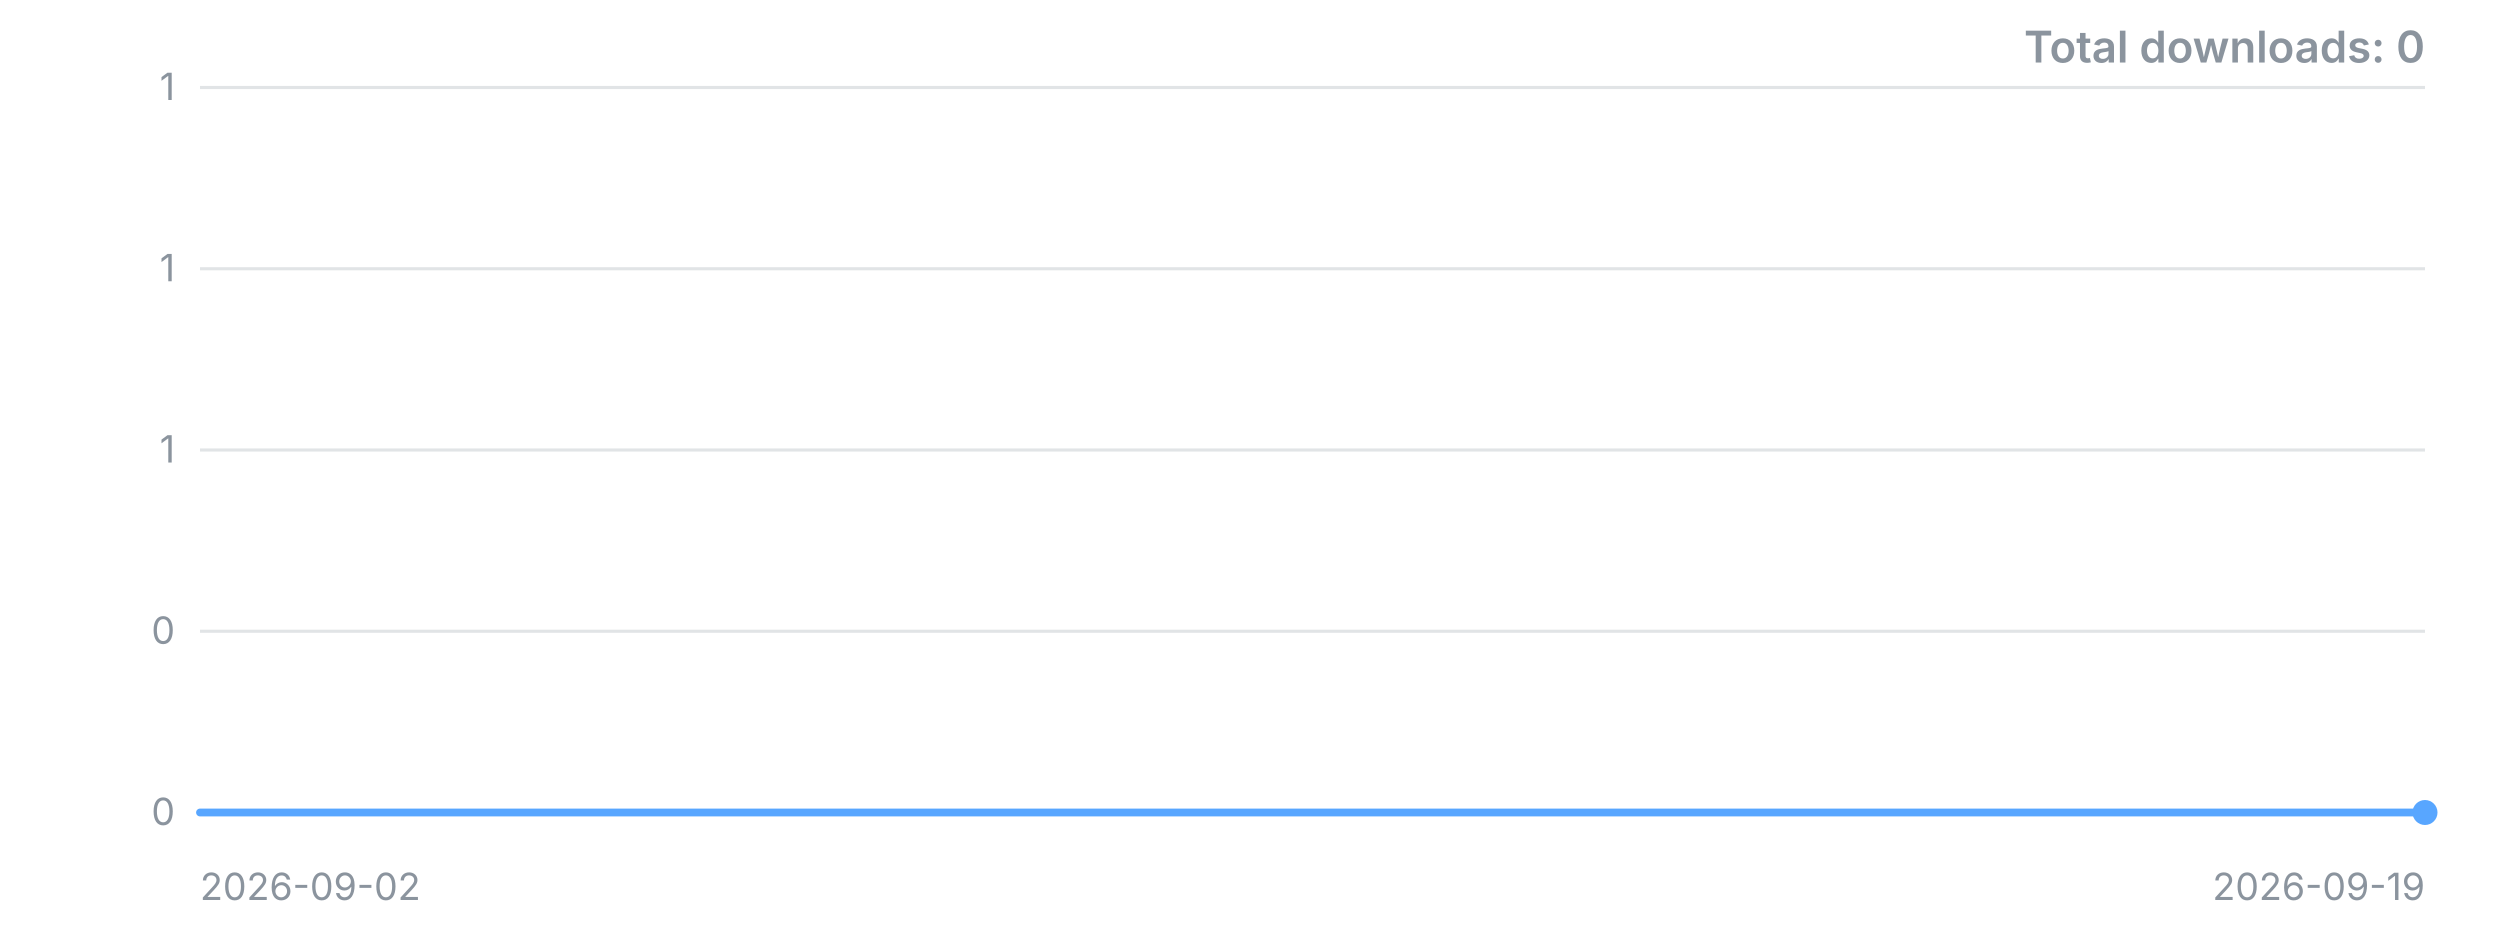
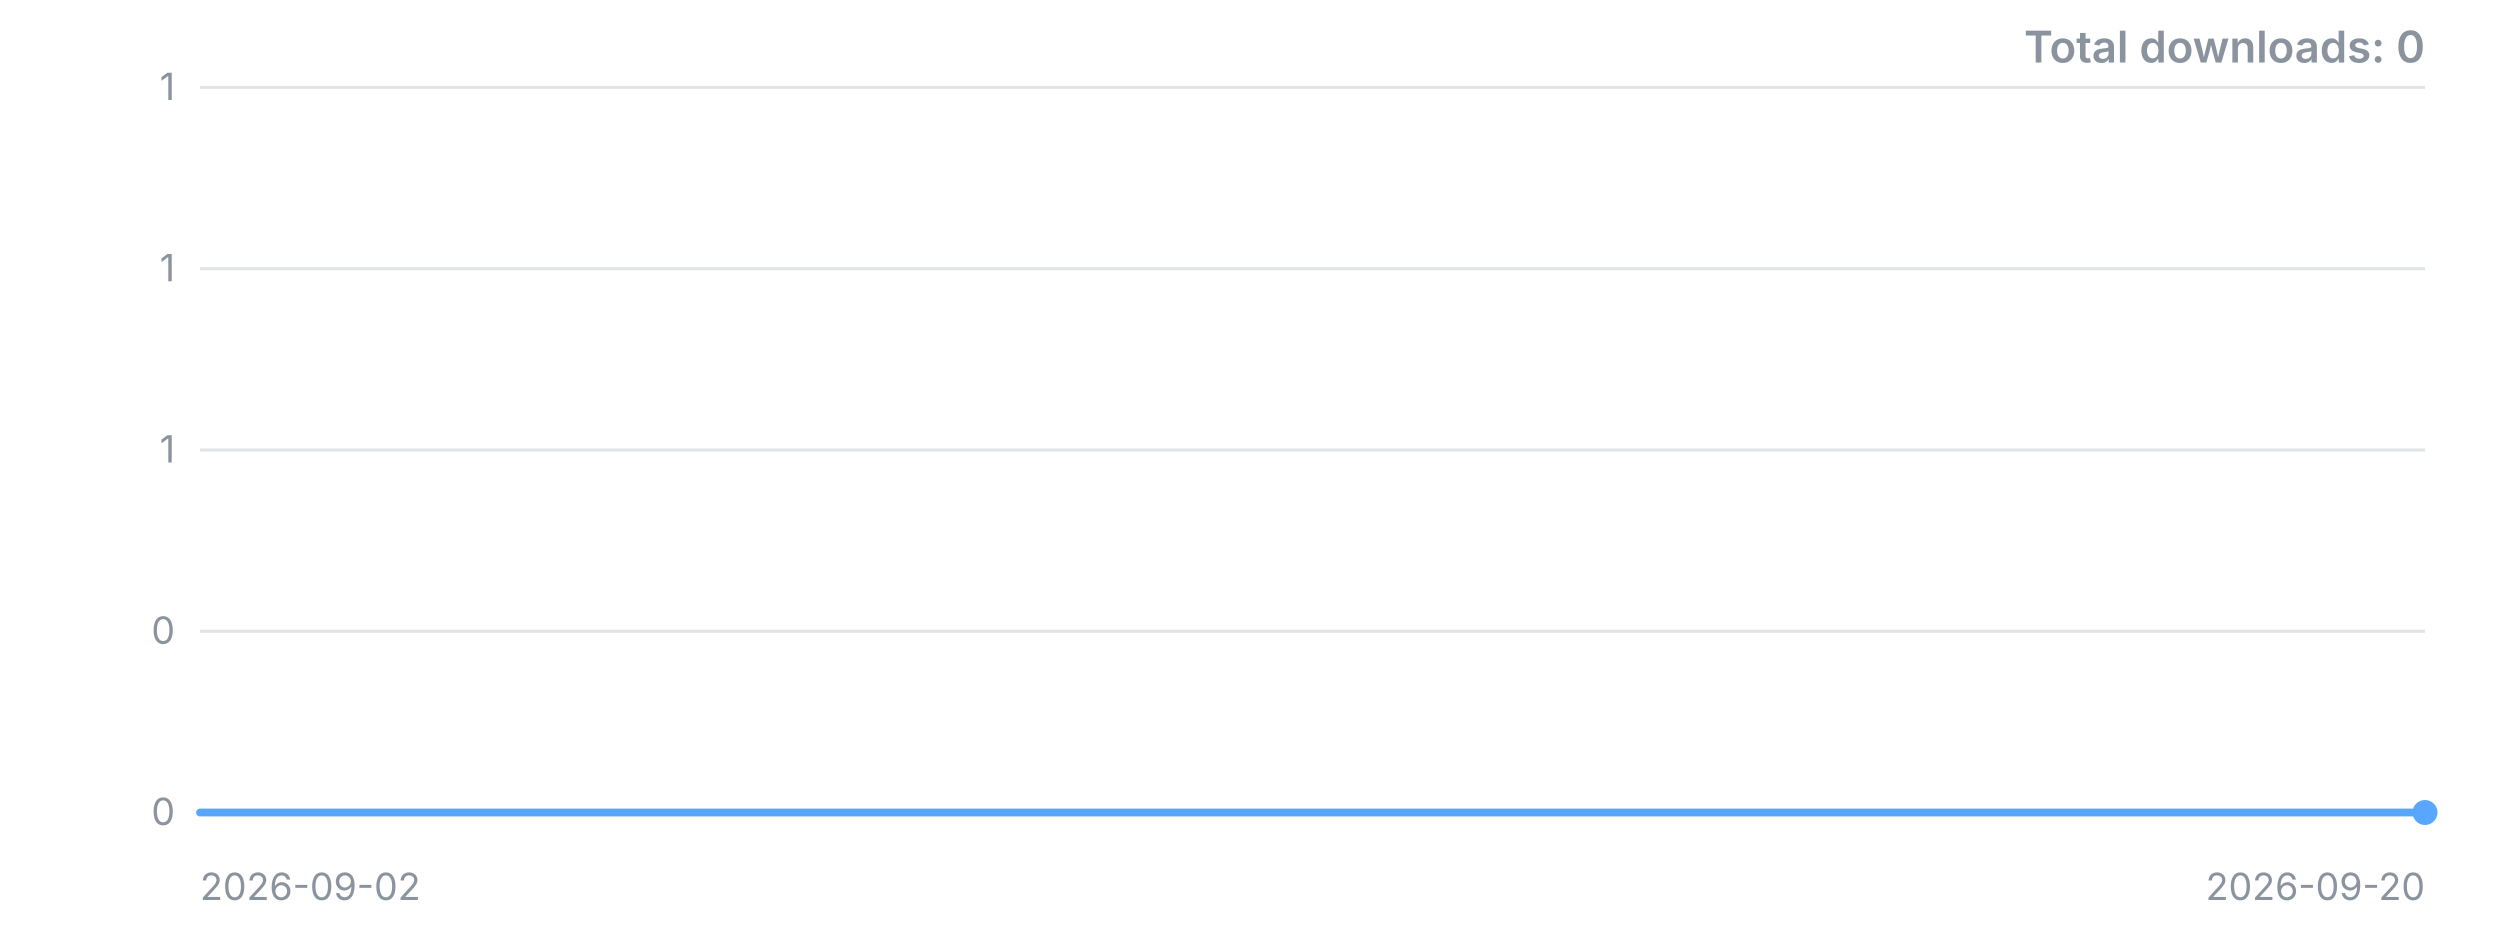
<svg xmlns="http://www.w3.org/2000/svg" width="800" height="300" viewBox="0 0 800 300" role="img" aria-label="Downloads over time">
  <style>.t{font:12px -apple-system,'Segoe UI',sans-serif;fill:#8b949e}.title{font:600 14px -apple-system,'Segoe UI',sans-serif;fill:#8b949e}</style>
  <line x1="64" y1="260.0" x2="776" y2="260.0" stroke="#8b949e" stroke-opacity="0.25" />
  <text x="56" y="260.0" dy="4" text-anchor="end" class="t">0</text>
  <line x1="64" y1="202.0" x2="776" y2="202.0" stroke="#8b949e" stroke-opacity="0.25" />
  <text x="56" y="202.0" dy="4" text-anchor="end" class="t">0</text>
  <line x1="64" y1="144.0" x2="776" y2="144.0" stroke="#8b949e" stroke-opacity="0.25" />
  <text x="56" y="144.0" dy="4" text-anchor="end" class="t">1</text>
  <line x1="64" y1="86.0" x2="776" y2="86.0" stroke="#8b949e" stroke-opacity="0.25" />
  <text x="56" y="86.0" dy="4" text-anchor="end" class="t">1</text>
  <line x1="64" y1="28.0" x2="776" y2="28.0" stroke="#8b949e" stroke-opacity="0.25" />
  <text x="56" y="28.0" dy="4" text-anchor="end" class="t">1</text>
-   <polyline points="64.0,260.0 105.9,260.0 147.8,260.0 189.6,260.0 231.5,260.0 273.4,260.0 315.3,260.0 357.2,260.0 399.1,260.0 440.9,260.0 482.8,260.0 524.7,260.0 566.6,260.0 608.5,260.0 650.4,260.0 692.2,260.0 734.1,260.0 776.0,260.0" fill="none" stroke="#58a6ff" stroke-width="2.5" stroke-linejoin="round" stroke-linecap="round" />
+   <polyline points="64.0,260.0 103.6,260.0 143.1,260.0 182.7,260.0 222.2,260.0 261.8,260.0 301.3,260.0 340.9,260.0 380.4,260.0 420.0,260.0 459.6,260.0 499.1,260.0 538.7,260.0 578.2,260.0 617.8,260.0 657.3,260.0 696.9,260.0 736.4,260.0 776.0,260.0" fill="none" stroke="#58a6ff" stroke-width="2.5" stroke-linejoin="round" stroke-linecap="round" />
  <circle cx="776.0" cy="260.0" r="4" fill="#58a6ff" />
  <text x="64" y="288" class="t">2026-09-02</text>
-   <text x="776" y="288" text-anchor="end" class="t">2026-09-19</text>
+   <text x="776" y="288" text-anchor="end" class="t">2026-09-20</text>
  <text x="776" y="20" text-anchor="end" class="title">Total downloads: 0</text>
</svg>
